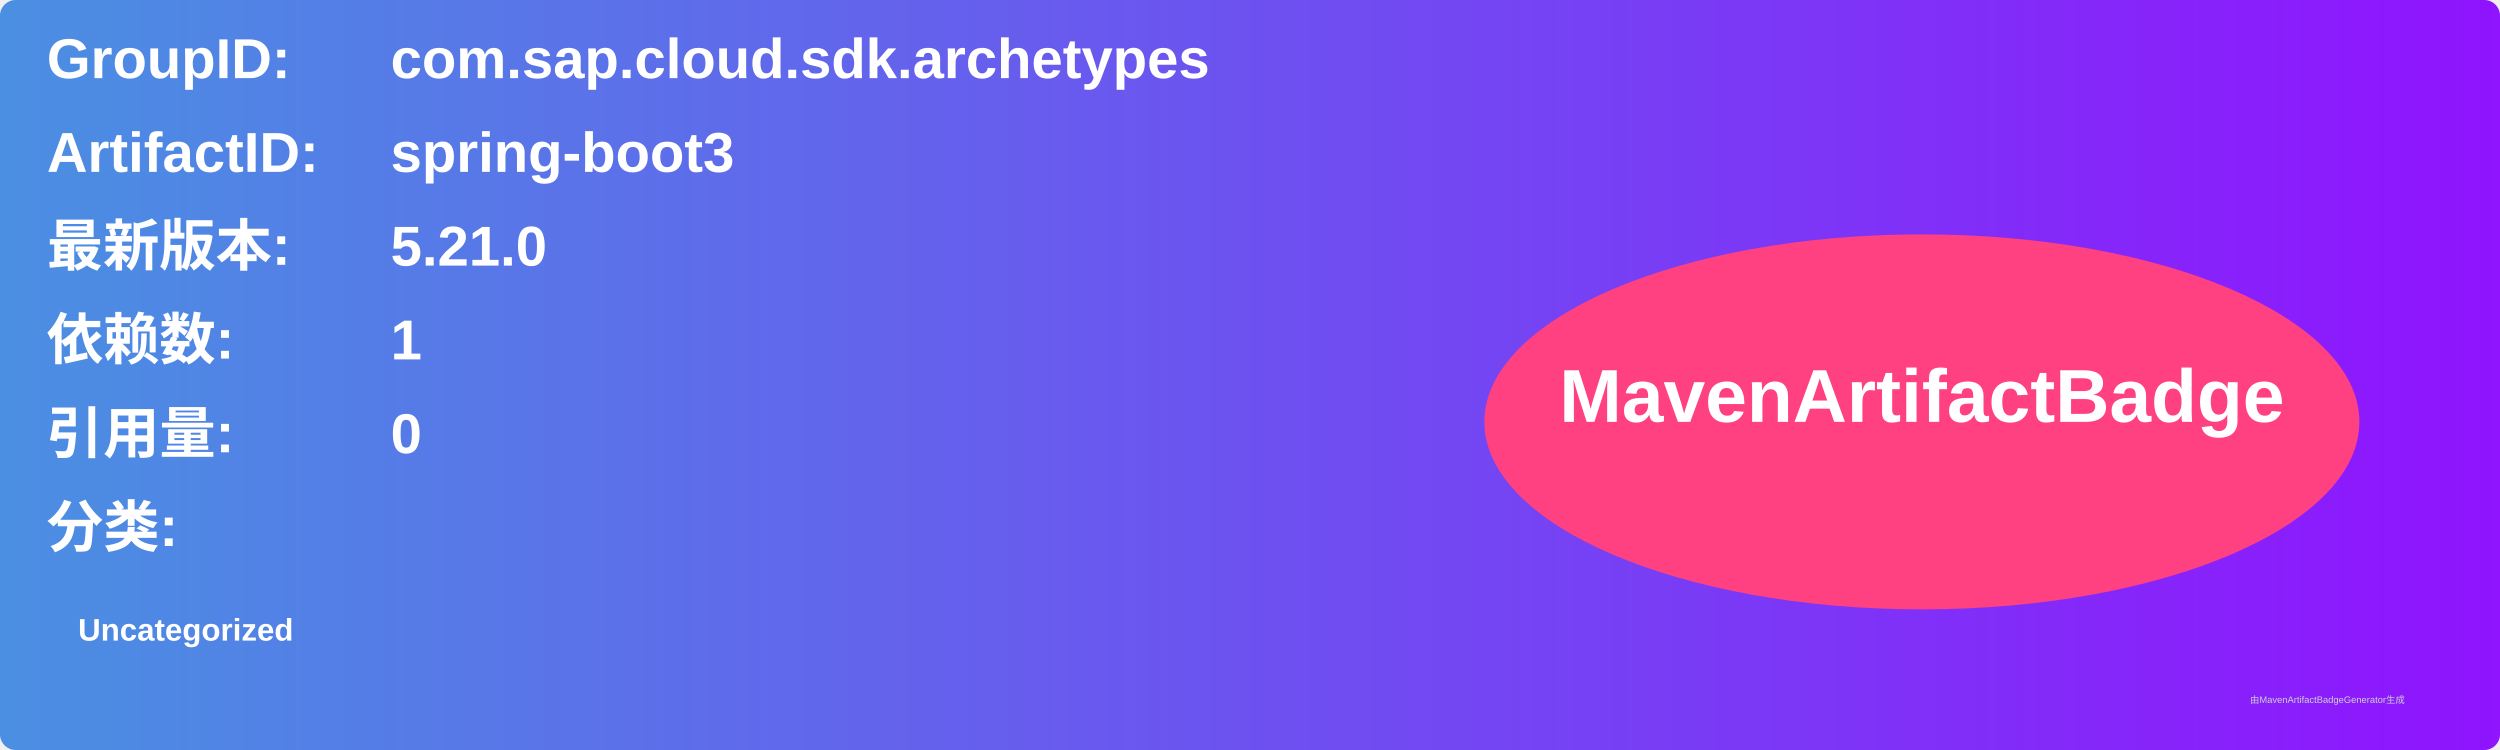
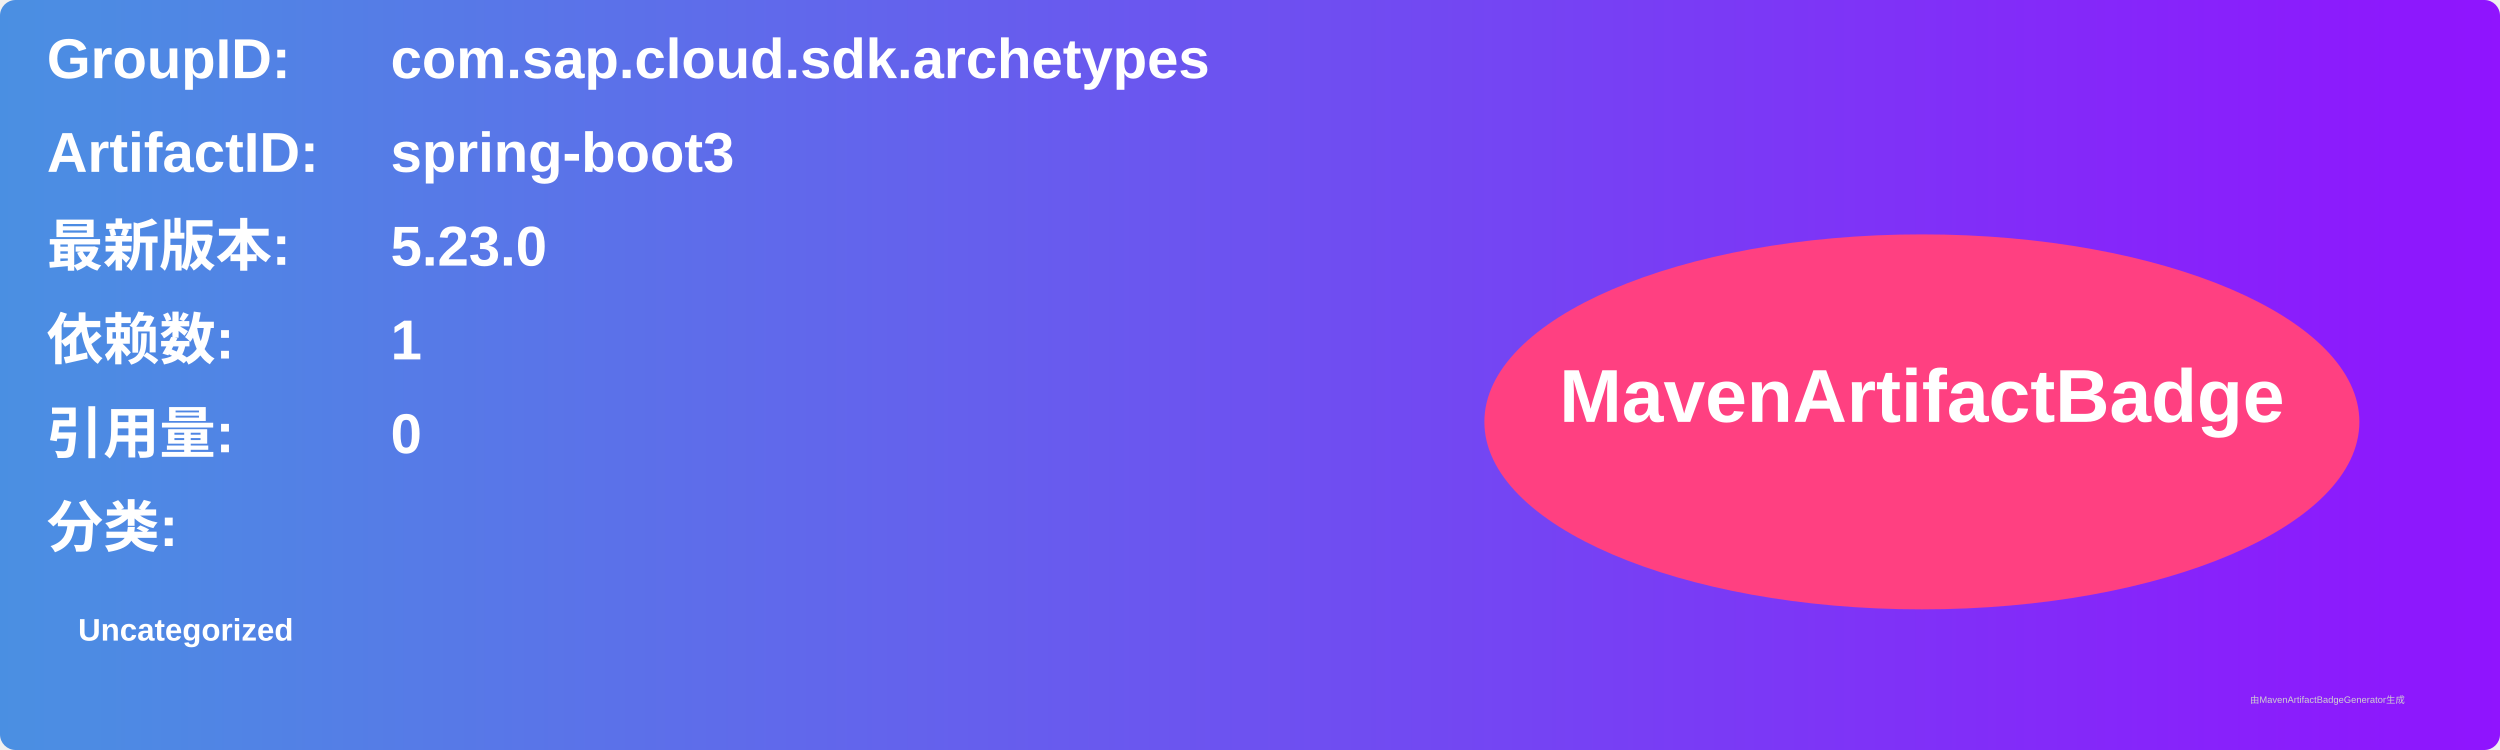
<svg xmlns="http://www.w3.org/2000/svg" width="800" height="240" viewBox="0 0 800 240">
  <linearGradient id="grad" x1="0%" y1="0%" x2="100%" y2="0%">
    <stop offset="0%" stop-color="#4a90e2" />
    <stop offset="100%" stop-color="#9013fe" />
  </linearGradient>
  <rect width="100%" height="100%" rx="5" ry="5" fill="url(#grad)" />
  <g transform="translate(15, 15)">
    <text x="0" y="10" font-family="Arial" font-size="18" fill="white" font-weight="bold" width="260">GroupID:</text>
    <text x="110" y="10" font-family="Arial" font-size="18" fill="white" font-weight="bold" width="460">com.sap.cloud.sdk.archetypes</text>
    <text x="0" y="40" font-family="Arial" font-size="18" fill="white" font-weight="bold" width="260">ArtifactID:</text>
    <text x="110" y="40" font-family="Arial" font-size="18" fill="white" font-weight="bold" width="460">spring-boot3</text>
    <text x="0" y="70" font-family="Arial" font-size="18" fill="white" font-weight="bold">最新版本:</text>
    <text x="110" y="70" font-family="Arial" font-size="18" fill="white" font-weight="bold">
-       <tspan font-weight="bold">5.21.0</tspan>
+       <tspan font-weight="bold">5.23.0</tspan>
    </text>
    <text x="0" y="100" font-family="Arial" font-size="18" fill="white" font-weight="bold">依赖数: </text>
    <text x="110" y="100" font-family="Arial" font-size="18" fill="white">
      <tspan font-weight="bold">1</tspan>
    </text>
    <text x="0" y="130" font-family="Arial" font-size="18" fill="white" font-weight="bold">引用量: </text>
    <text x="110" y="130" font-family="Arial" font-size="18" fill="white">
      <tspan font-weight="bold">0</tspan>
    </text>
    <text x="0" y="160" font-family="Arial" font-size="18" fill="white" font-weight="bold">分类:</text>
    <text x="10" y="190" font-family="Arial" font-size="10" fill="white">
      <tspan font-weight="bold">Uncategorized</tspan>
    </text>
    <ellipse cx="600" cy="120" rx="140" ry="60" fill="#ff4081" />
    <text x="600" y="120" text-anchor="middle" font-family="Arial" font-size="24" fill="white" font-weight="bold">MavenArtifactBadge</text>
  </g>
  <text x="720" y="225" font-family="Arial" font-size="3" fill="#d0d0d0">由MavenArtifactBadgeGenerator生成</text>
</svg>
